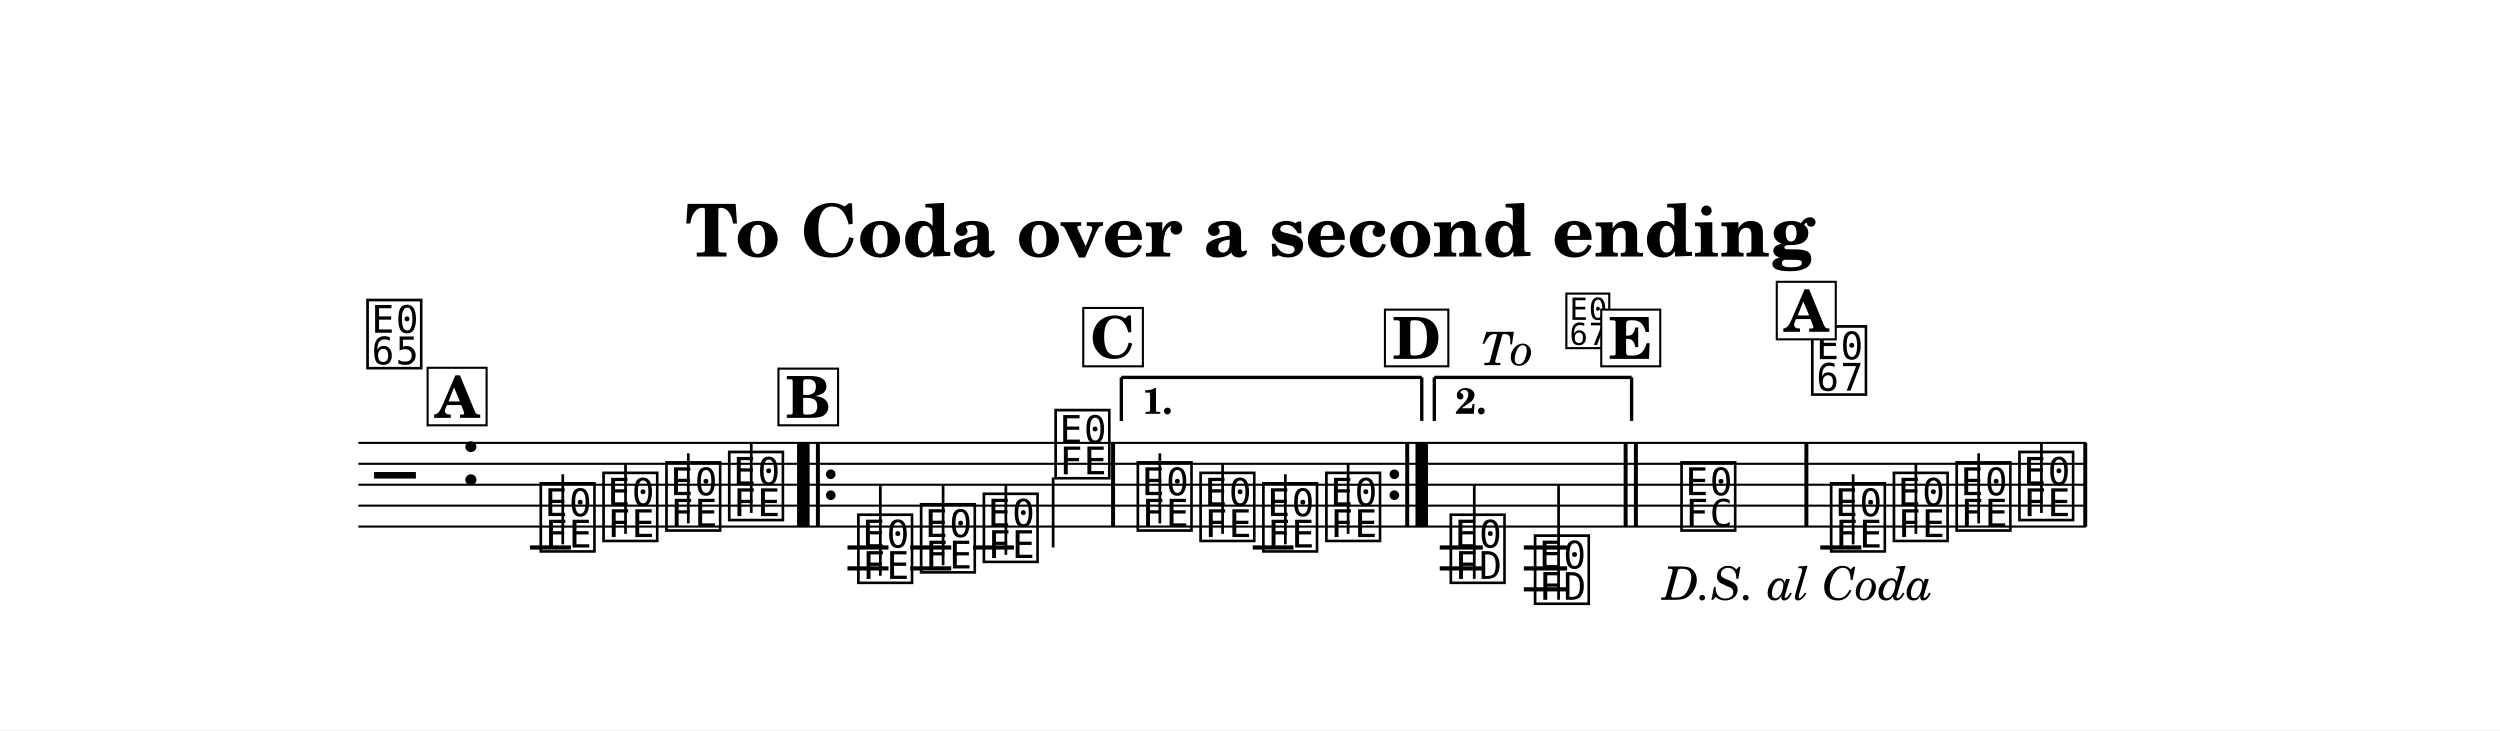
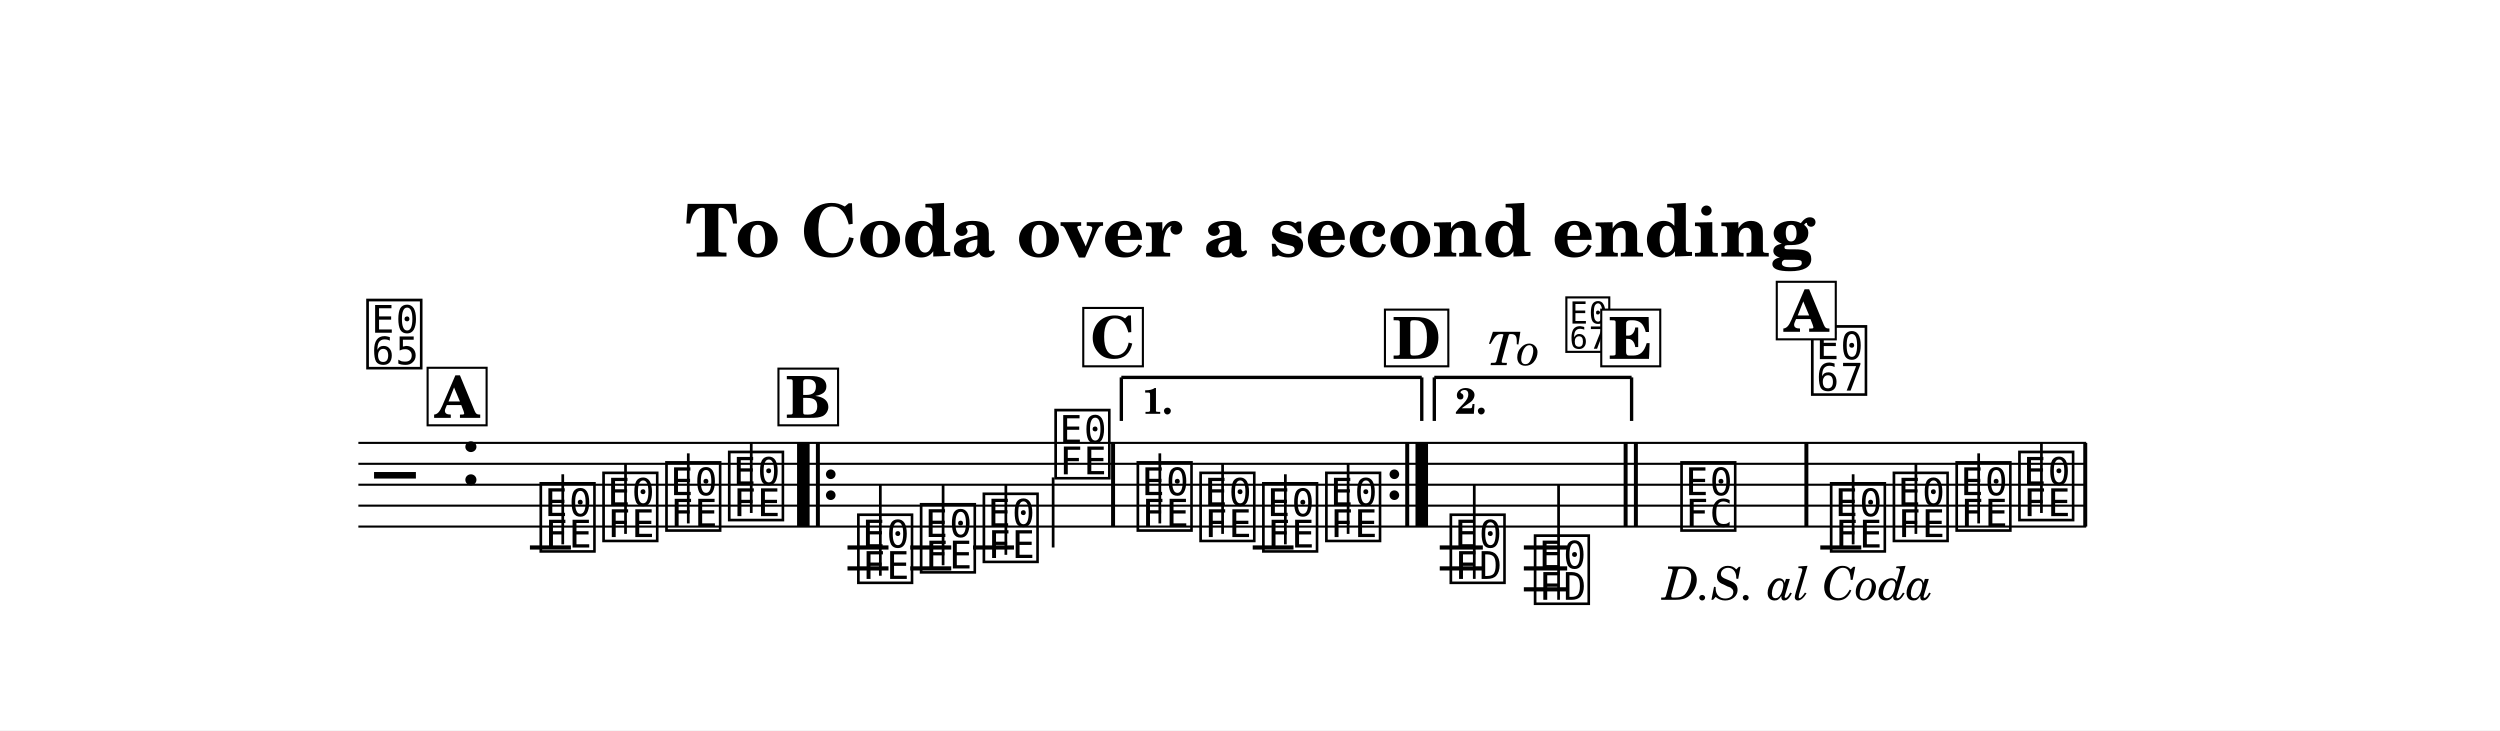
<svg xmlns="http://www.w3.org/2000/svg" width="1195.0" height="349.1" viewBox="0 0 119.50 34.91" font-family="TeX Gyre Schola, serif">
  <style>
  @font-face { font-family: 'Emmentaler'; src: local('Emmentaler'); }
  .music { font-family: 'Emmentaler', serif; }
</style>
  <rect x="0" y="0" width="119.50" height="34.91" fill="#FFFFFF" />
  <text x="59.75" y="12.26" font-size="3.49" font-weight="bold" text-anchor="middle" data-pos="738">To Coda over a second ending</text>
  <g transform="translate(8.54,0.00) scale(1,1)">
    <line x1="8.59" y1="21.17" x2="91.18" y2="21.17" stroke="#000000" stroke-width="0.100" />
    <line x1="8.59" y1="22.17" x2="91.18" y2="22.17" stroke="#000000" stroke-width="0.100" />
    <line x1="8.59" y1="23.17" x2="91.18" y2="23.17" stroke="#000000" stroke-width="0.100" />
    <line x1="8.59" y1="24.17" x2="91.18" y2="24.17" stroke="#000000" stroke-width="0.100" />
    <line x1="8.59" y1="25.17" x2="91.18" y2="25.17" stroke="#000000" stroke-width="0.100" />
    <text class="music" x="9.34" y="24.17" font-size="4.00" data-pos="793"></text>
    <text class="music" x="13.42" y="23.17" font-size="4.00" data-pos="774"></text>
    <line x1="16.79" y1="26.17" x2="18.75" y2="26.17" stroke="#000000" stroke-width="0.200" />
    <line x1="31.97" y1="26.17" x2="33.93" y2="26.17" stroke="#000000" stroke-width="0.200" />
    <line x1="31.97" y1="27.17" x2="33.93" y2="27.17" stroke="#000000" stroke-width="0.200" />
    <line x1="34.97" y1="26.17" x2="36.93" y2="26.17" stroke="#000000" stroke-width="0.200" />
    <line x1="34.97" y1="27.17" x2="36.93" y2="27.17" stroke="#000000" stroke-width="0.200" />
    <line x1="37.97" y1="26.17" x2="39.93" y2="26.17" stroke="#000000" stroke-width="0.200" />
    <line x1="51.34" y1="26.17" x2="53.29" y2="26.17" stroke="#000000" stroke-width="0.200" />
    <line x1="60.28" y1="26.17" x2="62.34" y2="26.17" stroke="#000000" stroke-width="0.200" />
    <line x1="60.28" y1="27.17" x2="62.34" y2="27.17" stroke="#000000" stroke-width="0.200" />
    <line x1="64.30" y1="26.17" x2="66.37" y2="26.17" stroke="#000000" stroke-width="0.200" />
    <line x1="64.30" y1="27.17" x2="66.37" y2="27.17" stroke="#000000" stroke-width="0.200" />
    <line x1="64.30" y1="28.17" x2="66.37" y2="28.17" stroke="#000000" stroke-width="0.200" />
    <line x1="78.47" y1="26.17" x2="80.43" y2="26.17" stroke="#000000" stroke-width="0.200" />
    <text class="music" x="17.12" y="26.17" font-size="4.00" data-pos="821"></text>
    <line x1="18.36" y1="26.02" x2="18.36" y2="22.67" stroke="#000000" stroke-width="0.130" />
    <text class="music" x="20.12" y="25.67" font-size="4.00" data-pos="824"></text>
    <line x1="21.36" y1="25.52" x2="21.36" y2="22.17" stroke="#000000" stroke-width="0.130" />
    <text class="music" x="23.13" y="25.17" font-size="4.00" data-pos="826"></text>
    <line x1="24.36" y1="25.02" x2="24.36" y2="21.67" stroke="#000000" stroke-width="0.130" />
    <text class="music" x="26.13" y="24.67" font-size="4.00" data-pos="828"></text>
    <line x1="27.37" y1="24.52" x2="27.37" y2="21.17" stroke="#000000" stroke-width="0.130" />
    <text class="music" x="32.30" y="27.67" font-size="4.00" data-pos="854"></text>
    <line x1="33.54" y1="27.52" x2="33.54" y2="23.17" stroke="#000000" stroke-width="0.130" />
    <text class="music" x="35.30" y="27.17" font-size="4.00" data-pos="857"></text>
    <line x1="36.54" y1="27.02" x2="36.54" y2="23.17" stroke="#000000" stroke-width="0.130" />
    <text class="music" x="38.30" y="26.67" font-size="4.00" data-pos="859"></text>
    <line x1="39.54" y1="26.52" x2="39.54" y2="23.17" stroke="#000000" stroke-width="0.130" />
    <text class="music" x="41.73" y="22.67" font-size="4.00" data-pos="861"></text>
    <line x1="41.80" y1="22.82" x2="41.80" y2="26.17" stroke="#000000" stroke-width="0.130" />
    <text class="music" x="45.66" y="25.17" font-size="4.00" data-pos="888"></text>
    <line x1="46.90" y1="25.02" x2="46.90" y2="21.67" stroke="#000000" stroke-width="0.130" />
    <text class="music" x="48.66" y="25.67" font-size="4.00" data-pos="891"></text>
    <line x1="49.90" y1="25.52" x2="49.90" y2="22.17" stroke="#000000" stroke-width="0.130" />
    <text class="music" x="51.66" y="26.17" font-size="4.00" data-pos="893"></text>
    <line x1="52.90" y1="26.02" x2="52.90" y2="22.67" stroke="#000000" stroke-width="0.130" />
    <text class="music" x="54.67" y="25.67" font-size="4.00" data-pos="895"></text>
    <line x1="55.90" y1="25.52" x2="55.90" y2="22.17" stroke="#000000" stroke-width="0.130" />
    <text class="music" x="60.62" y="27.67" font-size="4.00" data-pos="921"></text>
    <line x1="61.93" y1="27.67" x2="61.93" y2="23.17" stroke="#000000" stroke-width="0.130" />
    <text class="music" x="64.65" y="28.67" font-size="4.00" data-pos="924"></text>
    <line x1="65.96" y1="28.67" x2="65.96" y2="23.17" stroke="#000000" stroke-width="0.130" />
    <text class="music" x="71.65" y="25.17" font-size="4.00" data-pos="951"></text>
    <text class="music" x="78.80" y="26.17" font-size="4.00" data-pos="821"></text>
    <line x1="80.04" y1="26.02" x2="80.04" y2="22.67" stroke="#000000" stroke-width="0.130" />
    <text class="music" x="81.80" y="25.67" font-size="4.00" data-pos="824"></text>
    <line x1="83.04" y1="25.52" x2="83.04" y2="22.17" stroke="#000000" stroke-width="0.130" />
    <text class="music" x="84.80" y="25.17" font-size="4.00" data-pos="826"></text>
    <line x1="86.04" y1="25.02" x2="86.04" y2="21.67" stroke="#000000" stroke-width="0.130" />
    <text class="music" x="87.80" y="24.67" font-size="4.00" data-pos="828"></text>
    <line x1="89.04" y1="24.52" x2="89.04" y2="21.17" stroke="#000000" stroke-width="0.130" />
    <rect x="29.56" y="21.17" width="0.60" height="4.00" data-pos="981" />
    <rect x="30.46" y="21.17" width="0.19" height="4.00" data-pos="981" />
    <circle cx="31.17" cy="22.67" r="0.23" data-pos="981" />
    <circle cx="31.17" cy="23.67" r="0.23" data-pos="981" />
    <rect x="44.57" y="21.17" width="0.19" height="4.00" data-pos="864" />
    <circle cx="58.11" cy="22.67" r="0.23" data-pos="897" />
    <circle cx="58.11" cy="23.67" r="0.23" data-pos="897" />
    <rect x="58.63" y="21.17" width="0.19" height="4.00" data-pos="897" />
    <rect x="59.12" y="21.17" width="0.60" height="4.00" data-pos="897" />
    <rect x="69.07" y="21.17" width="0.19" height="4.00" data-pos="927" />
    <rect x="69.56" y="21.17" width="0.19" height="4.00" data-pos="927" />
    <rect x="77.71" y="21.17" width="0.19" height="4.00" data-pos="954" />
    <rect x="91.04" y="21.17" width="0.19" height="4.00" data-pos="830" />
    <line x1="45.06" y1="18.04" x2="45.06" y2="20.12" stroke="#000000" stroke-width="0.160" data-pos="986" />
    <line x1="45.06" y1="18.04" x2="59.42" y2="18.04" stroke="#000000" stroke-width="0.160" data-pos="986" />
    <line x1="59.42" y1="18.04" x2="59.42" y2="20.12" stroke="#000000" stroke-width="0.160" data-pos="986" />
    <text x="46.06" y="19.78" font-size="1.75" font-weight="bold" data-pos="986">1.</text>
    <line x1="60.02" y1="18.04" x2="60.02" y2="20.12" stroke="#000000" stroke-width="0.160" data-pos="997" />
    <line x1="60.02" y1="18.04" x2="69.45" y2="18.04" stroke="#000000" stroke-width="0.160" data-pos="997" />
    <line x1="69.45" y1="18.04" x2="69.45" y2="20.12" stroke="#000000" stroke-width="0.160" data-pos="997" />
    <text x="61.02" y="19.78" font-size="1.75" font-weight="bold" data-pos="997">2.</text>
    <text class="music" x="8.84" y="17.41" font-size="4.00" data-pos="973"></text>
    <rect x="11.90" y="17.58" width="2.82" height="2.75" fill="#FFFFFF" stroke="#000000" stroke-width="0.100" data-pos="803" />
    <text x="13.31" y="19.97" font-size="2.77" font-weight="bold" text-anchor="middle" data-pos="803">A</text>
-     <text x="62.23" y="17.45" font-size="2.20" font-style="italic" data-pos="1005">To </text>
-     <text class="music" x="66.18" y="16.49" font-size="3.20" data-pos="1005"></text>
+     <text x="62.54" y="17.45" font-size="2.20" font-style="italic" data-pos="1005">To</text>
+     <text class="music" x="66.18" y="16.67" font-size="3.20" data-pos="1005"></text>
    <text x="77.40" y="28.67" font-size="2.20" font-style="italic" text-anchor="middle" data-pos="1018">D.S. al Coda</text>
    <text class="music" x="77.90" y="18.67" font-size="4.00" data-pos="1029"></text>
    <rect x="76.39" y="13.47" width="2.82" height="2.75" fill="#FFFFFF" stroke="#000000" stroke-width="0.100" data-pos="803" />
    <text x="77.80" y="15.86" font-size="2.77" font-weight="bold" text-anchor="middle" data-pos="803">A</text>
    <rect x="28.67" y="17.62" width="2.85" height="2.71" fill="#FFFFFF" stroke="#000000" stroke-width="0.100" data-pos="836" />
    <text x="30.10" y="19.97" font-size="2.77" font-weight="bold" text-anchor="middle" data-pos="836">B</text>
    <rect x="43.24" y="14.72" width="2.85" height="2.79" fill="#FFFFFF" stroke="#000000" stroke-width="0.100" data-pos="870" />
    <text x="44.66" y="17.11" font-size="2.77" font-weight="bold" text-anchor="middle" data-pos="870">C</text>
    <rect x="57.66" y="14.80" width="3.03" height="2.71" fill="#FFFFFF" stroke="#000000" stroke-width="0.100" data-pos="903" />
    <text x="59.18" y="17.15" font-size="2.77" font-weight="bold" text-anchor="middle" data-pos="903">D</text>
    <rect x="68.00" y="14.80" width="2.82" height="2.71" fill="#FFFFFF" stroke="#000000" stroke-width="0.100" data-pos="933" />
    <text x="69.41" y="17.15" font-size="2.77" font-weight="bold" text-anchor="middle" data-pos="933">E</text>
  </g>
</svg>
